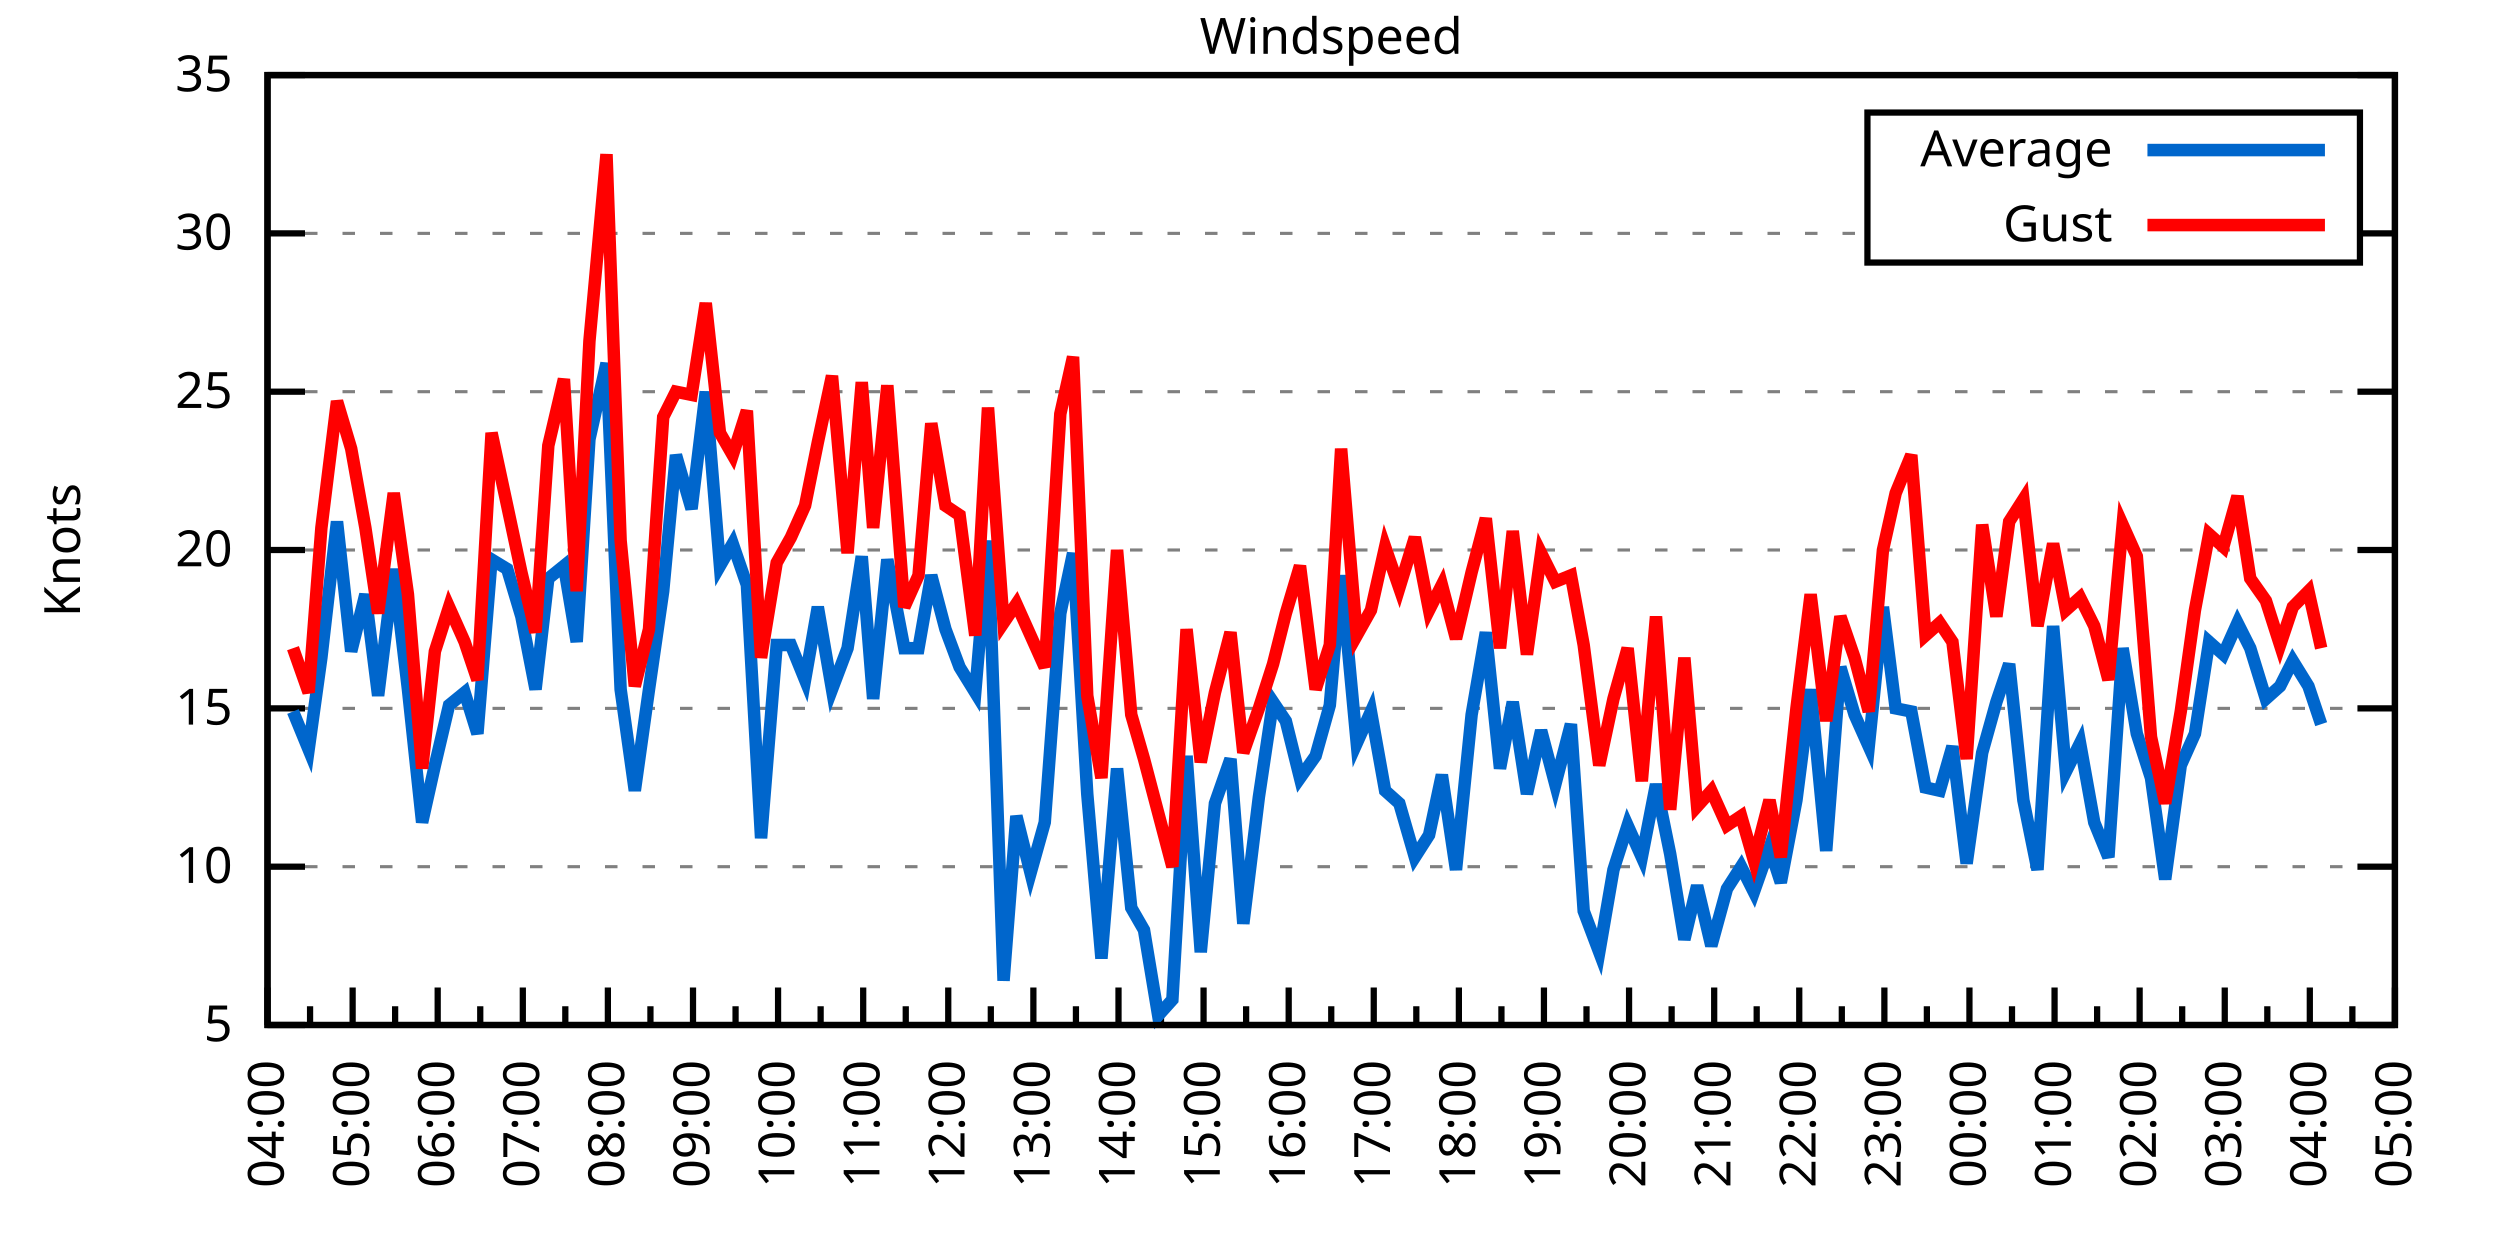
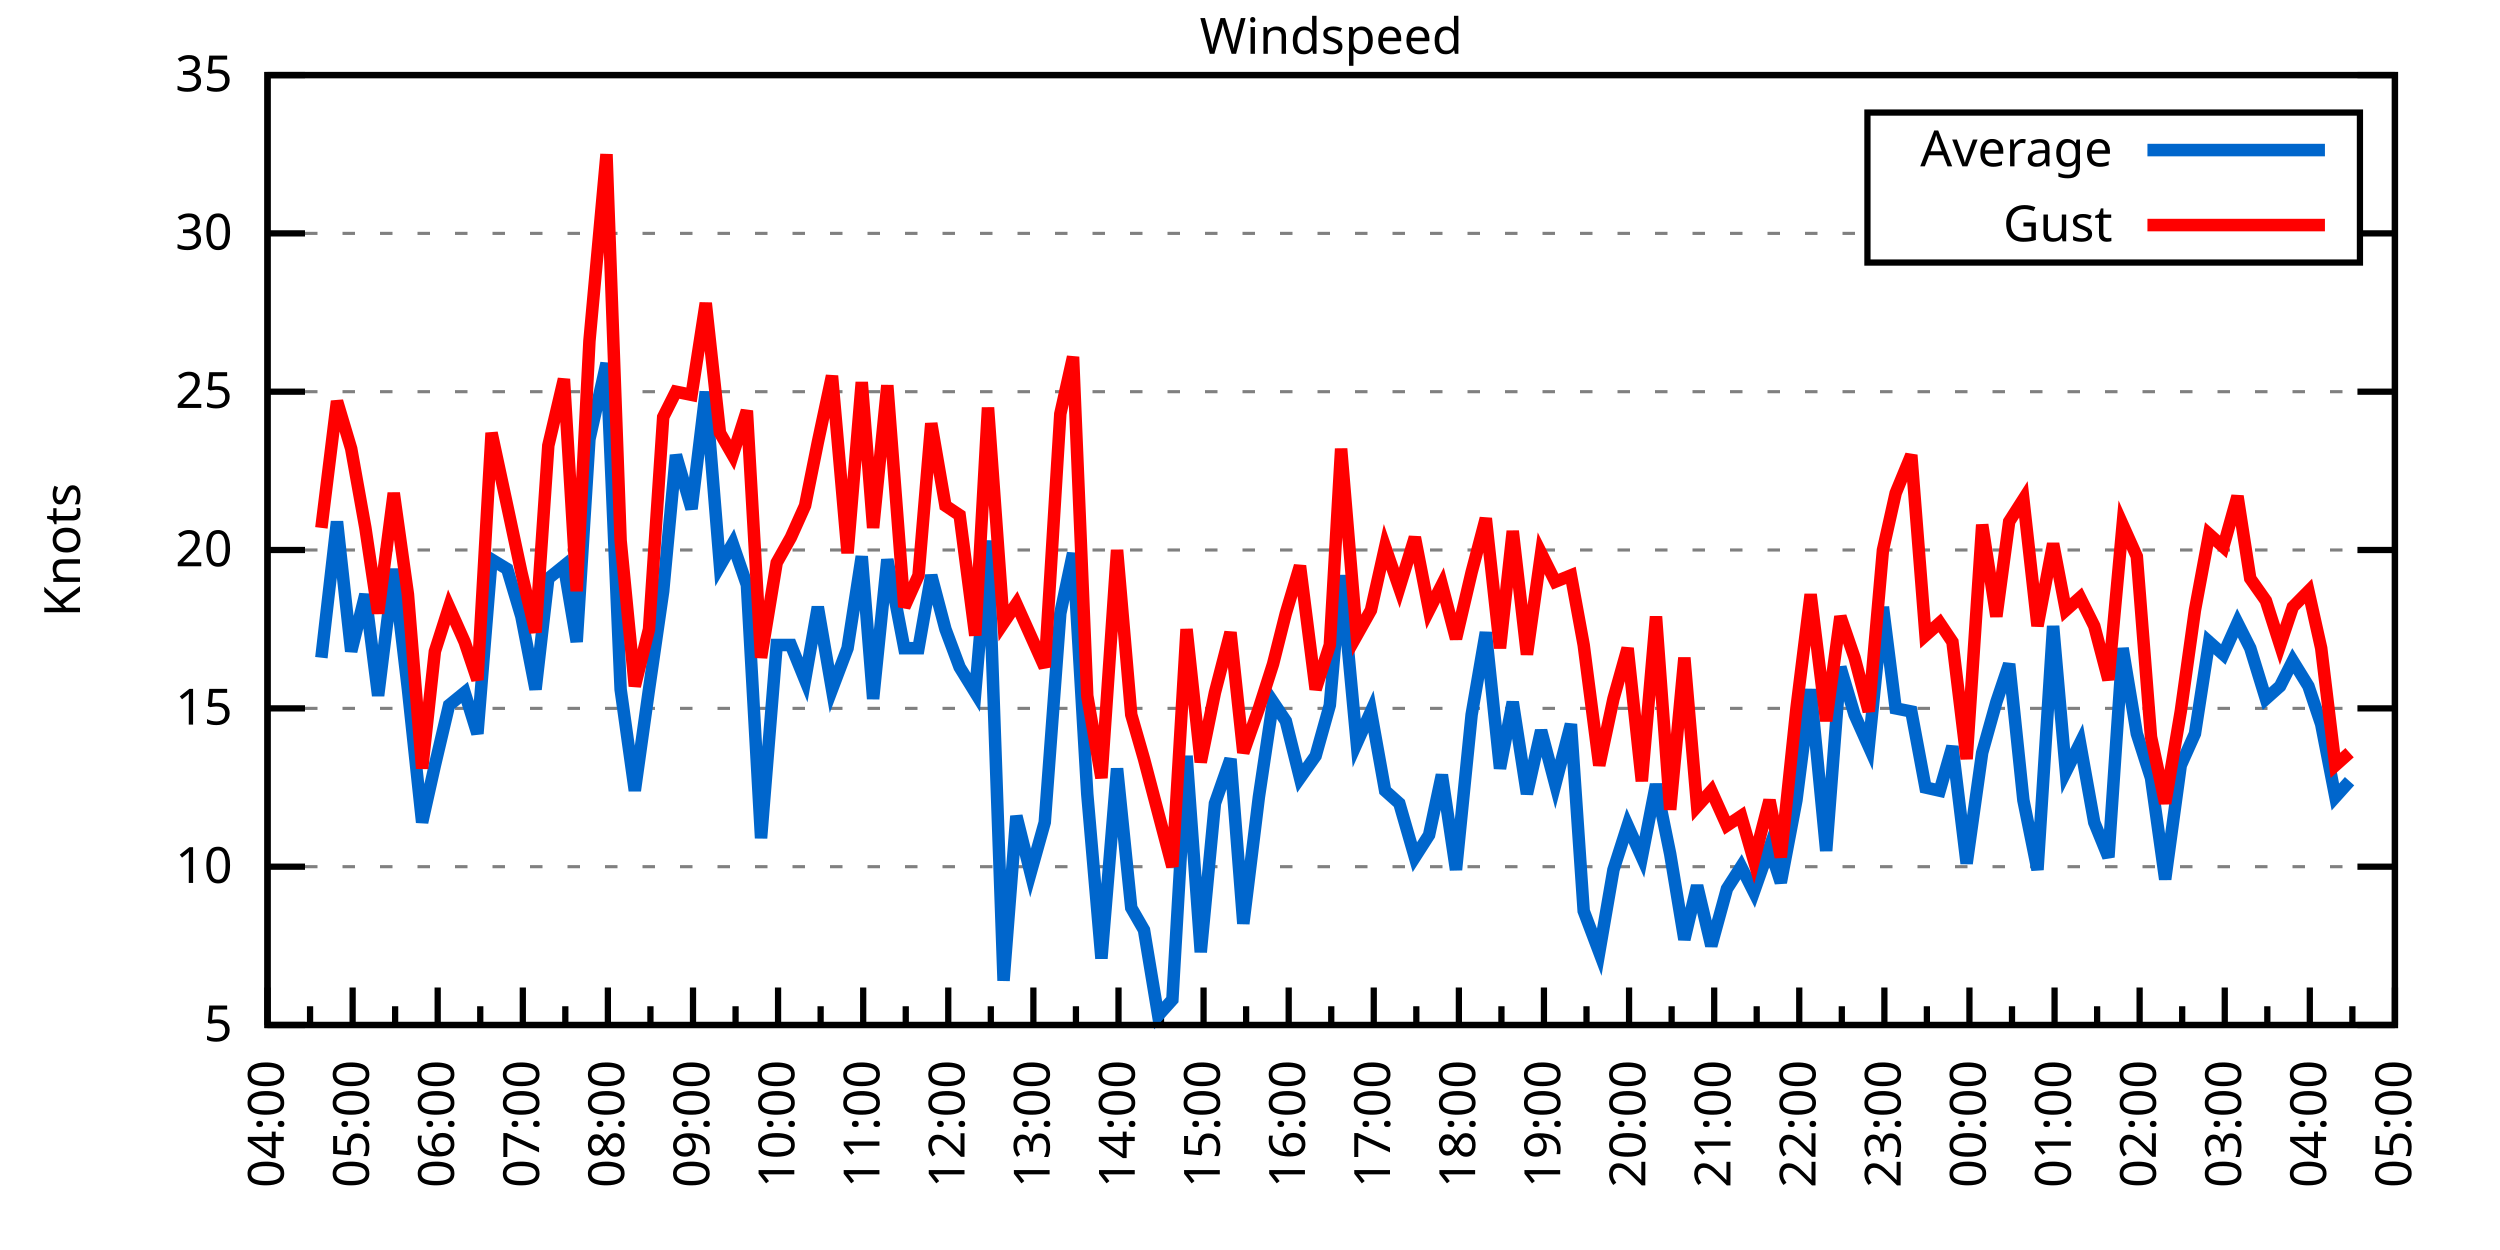
<svg xmlns="http://www.w3.org/2000/svg" xmlns:xlink="http://www.w3.org/1999/xlink" width="400" height="200" viewBox="0 0 400 200">
  <g id="gnuplot_canvas">
    <rect x="0" y="0" width="400" height="200" fill="none" />
    <defs>
      <circle id="gpDot" r="0.5" stroke-width="0.5" stroke="currentColor" />
      <path id="gpPt0" stroke-width="0.333" stroke="currentColor" d="M-1,0 h2 M0,-1 v2" />
      <path id="gpPt1" stroke-width="0.333" stroke="currentColor" d="M-1,-1 L1,1 M1,-1 L-1,1" />
      <path id="gpPt2" stroke-width="0.333" stroke="currentColor" d="M-1,0 L1,0 M0,-1 L0,1 M-1,-1 L1,1 M-1,1 L1,-1" />
      <rect id="gpPt3" stroke-width="0.333" stroke="currentColor" x="-1" y="-1" width="2" height="2" />
      <rect id="gpPt4" stroke-width="0.333" stroke="currentColor" fill="currentColor" x="-1" y="-1" width="2" height="2" />
      <circle id="gpPt5" stroke-width="0.333" stroke="currentColor" cx="0" cy="0" r="1" />
      <use xlink:href="#gpPt5" id="gpPt6" fill="currentColor" stroke="none" />
      <path id="gpPt7" stroke-width="0.333" stroke="currentColor" d="M0,-1.33 L-1.33,0.67 L1.33,0.67 z" />
      <use xlink:href="#gpPt7" id="gpPt8" fill="currentColor" stroke="none" />
      <use xlink:href="#gpPt7" id="gpPt9" stroke="currentColor" transform="rotate(180)" />
      <use xlink:href="#gpPt9" id="gpPt10" fill="currentColor" stroke="none" />
      <use xlink:href="#gpPt3" id="gpPt11" stroke="currentColor" transform="rotate(45)" />
      <use xlink:href="#gpPt11" id="gpPt12" fill="currentColor" stroke="none" />
      <path id="gpPt13" stroke-width="0.333" stroke="currentColor" d="M0,1.330 L1.265,0.411 L0.782,-1.067 L-0.782,-1.076 L-1.265,0.411 z" />
      <use xlink:href="#gpPt13" id="gpPt14" fill="currentColor" stroke="none" />
      <filter id="textbox" filterUnits="objectBoundingBox" x="0" y="0" height="1" width="1">
        <feFlood flood-color="white" flood-opacity="1" result="bgnd" />
        <feComposite in="SourceGraphic" in2="bgnd" operator="atop" />
      </filter>
      <filter id="greybox" filterUnits="objectBoundingBox" x="0" y="0" height="1" width="1">
        <feFlood flood-color="lightgrey" flood-opacity="1" result="grey" />
        <feComposite in="SourceGraphic" in2="grey" operator="atop" />
      </filter>
    </defs>
    <g fill="none" color="white" stroke="currentColor" stroke-width="1.00" stroke-linecap="butt" stroke-linejoin="miter">
</g>
    <g fill="none" color="black" stroke="currentColor" stroke-width="1.00" stroke-linecap="butt" stroke-linejoin="miter">
      <g stroke="none" shape-rendering="crispEdges">
        <polygon fill="rgb(255, 255, 255)" points="42.80,164.00 383.18,164.00 383.18,12.02 42.80,12.02 " />
      </g>
    </g>
    <g fill="none" color="black" stroke="currentColor" stroke-width="1.00" stroke-linecap="butt" stroke-linejoin="miter">
</g>
    <g fill="none" color="black" stroke="black" stroke-width="0.50" stroke-linecap="butt" stroke-linejoin="miter">
</g>
    <g fill="none" color="gray" stroke="currentColor" stroke-width="0.50" stroke-linecap="butt" stroke-linejoin="miter">
      <path stroke="gray" stroke-dasharray="2,4" class="gridline" d="M42.80,164.00 L383.19,164.00  " />
    </g>
    <g fill="none" color="gray" stroke="gray" stroke-width="1.00" stroke-linecap="butt" stroke-linejoin="miter">
</g>
    <g fill="none" color="black" stroke="currentColor" stroke-width="1.00" stroke-linecap="butt" stroke-linejoin="miter">
      <path stroke="black" d="M42.80,164.00 L48.80,164.00 M383.19,164.00 L377.19,164.00  " />
      <g transform="translate(37.20,166.60)" stroke="none" fill="black" font-family="Sans" font-size="8.00" text-anchor="end">
        <text>
          <tspan font-family="Sans"> 5</tspan>
        </text>
      </g>
    </g>
    <g fill="none" color="black" stroke="currentColor" stroke-width="1.00" stroke-linecap="butt" stroke-linejoin="miter">
</g>
    <g fill="none" color="black" stroke="black" stroke-width="0.50" stroke-linecap="butt" stroke-linejoin="miter">
</g>
    <g fill="none" color="gray" stroke="currentColor" stroke-width="0.50" stroke-linecap="butt" stroke-linejoin="miter">
      <path stroke="gray" stroke-dasharray="2,4" class="gridline" d="M42.80,138.67 L383.19,138.67  " />
    </g>
    <g fill="none" color="gray" stroke="gray" stroke-width="1.00" stroke-linecap="butt" stroke-linejoin="miter">
</g>
    <g fill="none" color="black" stroke="currentColor" stroke-width="1.00" stroke-linecap="butt" stroke-linejoin="miter">
      <path stroke="black" d="M42.80,138.67 L48.80,138.67 M383.19,138.67 L377.19,138.67  " />
      <g transform="translate(37.20,141.27)" stroke="none" fill="black" font-family="Sans" font-size="8.00" text-anchor="end">
        <text>
          <tspan font-family="Sans"> 10</tspan>
        </text>
      </g>
    </g>
    <g fill="none" color="black" stroke="currentColor" stroke-width="1.00" stroke-linecap="butt" stroke-linejoin="miter">
</g>
    <g fill="none" color="black" stroke="black" stroke-width="0.50" stroke-linecap="butt" stroke-linejoin="miter">
</g>
    <g fill="none" color="gray" stroke="currentColor" stroke-width="0.50" stroke-linecap="butt" stroke-linejoin="miter">
      <path stroke="gray" stroke-dasharray="2,4" class="gridline" d="M42.80,113.34 L383.19,113.34  " />
    </g>
    <g fill="none" color="gray" stroke="gray" stroke-width="1.00" stroke-linecap="butt" stroke-linejoin="miter">
</g>
    <g fill="none" color="black" stroke="currentColor" stroke-width="1.00" stroke-linecap="butt" stroke-linejoin="miter">
      <path stroke="black" d="M42.80,113.34 L48.80,113.34 M383.19,113.34 L377.19,113.34  " />
      <g transform="translate(37.20,115.94)" stroke="none" fill="black" font-family="Sans" font-size="8.00" text-anchor="end">
        <text>
          <tspan font-family="Sans"> 15</tspan>
        </text>
      </g>
    </g>
    <g fill="none" color="black" stroke="currentColor" stroke-width="1.00" stroke-linecap="butt" stroke-linejoin="miter">
</g>
    <g fill="none" color="black" stroke="black" stroke-width="0.50" stroke-linecap="butt" stroke-linejoin="miter">
</g>
    <g fill="none" color="gray" stroke="currentColor" stroke-width="0.50" stroke-linecap="butt" stroke-linejoin="miter">
      <path stroke="gray" stroke-dasharray="2,4" class="gridline" d="M42.80,88.00 L383.19,88.00  " />
    </g>
    <g fill="none" color="gray" stroke="gray" stroke-width="1.00" stroke-linecap="butt" stroke-linejoin="miter">
</g>
    <g fill="none" color="black" stroke="currentColor" stroke-width="1.00" stroke-linecap="butt" stroke-linejoin="miter">
      <path stroke="black" d="M42.80,88.00 L48.80,88.00 M383.19,88.00 L377.19,88.00  " />
      <g transform="translate(37.20,90.60)" stroke="none" fill="black" font-family="Sans" font-size="8.00" text-anchor="end">
        <text>
          <tspan font-family="Sans"> 20</tspan>
        </text>
      </g>
    </g>
    <g fill="none" color="black" stroke="currentColor" stroke-width="1.00" stroke-linecap="butt" stroke-linejoin="miter">
</g>
    <g fill="none" color="black" stroke="black" stroke-width="0.50" stroke-linecap="butt" stroke-linejoin="miter">
</g>
    <g fill="none" color="gray" stroke="currentColor" stroke-width="0.50" stroke-linecap="butt" stroke-linejoin="miter">
      <path stroke="gray" stroke-dasharray="2,4" class="gridline" d="M42.80,62.67 L383.19,62.67  " />
    </g>
    <g fill="none" color="gray" stroke="gray" stroke-width="1.00" stroke-linecap="butt" stroke-linejoin="miter">
</g>
    <g fill="none" color="black" stroke="currentColor" stroke-width="1.00" stroke-linecap="butt" stroke-linejoin="miter">
      <path stroke="black" d="M42.80,62.67 L48.80,62.67 M383.19,62.67 L377.19,62.67  " />
      <g transform="translate(37.20,65.27)" stroke="none" fill="black" font-family="Sans" font-size="8.00" text-anchor="end">
        <text>
          <tspan font-family="Sans"> 25</tspan>
        </text>
      </g>
    </g>
    <g fill="none" color="black" stroke="currentColor" stroke-width="1.00" stroke-linecap="butt" stroke-linejoin="miter">
</g>
    <g fill="none" color="black" stroke="black" stroke-width="0.50" stroke-linecap="butt" stroke-linejoin="miter">
</g>
    <g fill="none" color="gray" stroke="currentColor" stroke-width="0.50" stroke-linecap="butt" stroke-linejoin="miter">
      <path stroke="gray" stroke-dasharray="2,4" class="gridline" d="M42.80,37.34 L298.79,37.34 M377.59,37.34 L383.19,37.34  " />
    </g>
    <g fill="none" color="gray" stroke="gray" stroke-width="1.00" stroke-linecap="butt" stroke-linejoin="miter">
</g>
    <g fill="none" color="black" stroke="currentColor" stroke-width="1.00" stroke-linecap="butt" stroke-linejoin="miter">
      <path stroke="black" d="M42.80,37.34 L48.80,37.34 M383.19,37.34 L377.19,37.34  " />
      <g transform="translate(37.20,39.94)" stroke="none" fill="black" font-family="Sans" font-size="8.00" text-anchor="end">
        <text>
          <tspan font-family="Sans"> 30</tspan>
        </text>
      </g>
    </g>
    <g fill="none" color="black" stroke="currentColor" stroke-width="1.00" stroke-linecap="butt" stroke-linejoin="miter">
</g>
    <g fill="none" color="black" stroke="black" stroke-width="0.50" stroke-linecap="butt" stroke-linejoin="miter">
</g>
    <g fill="none" color="gray" stroke="currentColor" stroke-width="0.50" stroke-linecap="butt" stroke-linejoin="miter">
      <path stroke="gray" stroke-dasharray="2,4" class="gridline" d="M42.80,12.01 L383.19,12.01  " />
    </g>
    <g fill="none" color="gray" stroke="gray" stroke-width="1.00" stroke-linecap="butt" stroke-linejoin="miter">
</g>
    <g fill="none" color="black" stroke="currentColor" stroke-width="1.00" stroke-linecap="butt" stroke-linejoin="miter">
      <path stroke="black" d="M42.80,12.01 L48.80,12.01 M383.19,12.01 L377.19,12.01  " />
      <g transform="translate(37.20,14.61)" stroke="none" fill="black" font-family="Sans" font-size="8.00" text-anchor="end">
        <text>
          <tspan font-family="Sans"> 35</tspan>
        </text>
      </g>
    </g>
    <g fill="none" color="black" stroke="currentColor" stroke-width="1.00" stroke-linecap="butt" stroke-linejoin="miter">
      <path stroke="black" d="M42.80,164.00 L42.80,158.00  " />
      <g transform="translate(45.40,169.60) rotate(270)" stroke="none" fill="black" font-family="Sans" font-size="8.00" text-anchor="end">
        <text>
          <tspan font-family="Sans">04:00</tspan>
        </text>
      </g>
    </g>
    <g fill="none" color="black" stroke="currentColor" stroke-width="1.00" stroke-linecap="butt" stroke-linejoin="miter">
      <path stroke="black" d="M49.61,164.00 L49.61,161.00 M56.42,164.00 L56.42,158.00  " />
      <g transform="translate(59.02,169.60) rotate(270)" stroke="none" fill="black" font-family="Sans" font-size="8.00" text-anchor="end">
        <text>
          <tspan font-family="Sans">05:00</tspan>
        </text>
      </g>
    </g>
    <g fill="none" color="black" stroke="currentColor" stroke-width="1.00" stroke-linecap="butt" stroke-linejoin="miter">
      <path stroke="black" d="M63.22,164.00 L63.22,161.00 M70.03,164.00 L70.03,158.00  " />
      <g transform="translate(72.63,169.60) rotate(270)" stroke="none" fill="black" font-family="Sans" font-size="8.00" text-anchor="end">
        <text>
          <tspan font-family="Sans">06:00</tspan>
        </text>
      </g>
    </g>
    <g fill="none" color="black" stroke="currentColor" stroke-width="1.00" stroke-linecap="butt" stroke-linejoin="miter">
      <path stroke="black" d="M76.84,164.00 L76.84,161.00 M83.65,164.00 L83.65,158.00  " />
      <g transform="translate(86.25,169.60) rotate(270)" stroke="none" fill="black" font-family="Sans" font-size="8.00" text-anchor="end">
        <text>
          <tspan font-family="Sans">07:00</tspan>
        </text>
      </g>
    </g>
    <g fill="none" color="black" stroke="currentColor" stroke-width="1.00" stroke-linecap="butt" stroke-linejoin="miter">
      <path stroke="black" d="M90.45,164.00 L90.45,161.00 M97.26,164.00 L97.26,158.00  " />
      <g transform="translate(99.86,169.60) rotate(270)" stroke="none" fill="black" font-family="Sans" font-size="8.00" text-anchor="end">
        <text>
          <tspan font-family="Sans">08:00</tspan>
        </text>
      </g>
    </g>
    <g fill="none" color="black" stroke="currentColor" stroke-width="1.00" stroke-linecap="butt" stroke-linejoin="miter">
      <path stroke="black" d="M104.07,164.00 L104.07,161.00 M110.88,164.00 L110.88,158.00  " />
      <g transform="translate(113.48,169.60) rotate(270)" stroke="none" fill="black" font-family="Sans" font-size="8.00" text-anchor="end">
        <text>
          <tspan font-family="Sans">09:00</tspan>
        </text>
      </g>
    </g>
    <g fill="none" color="black" stroke="currentColor" stroke-width="1.00" stroke-linecap="butt" stroke-linejoin="miter">
      <path stroke="black" d="M117.69,164.00 L117.69,161.00 M124.49,164.00 L124.49,158.00  " />
      <g transform="translate(127.09,169.60) rotate(270)" stroke="none" fill="black" font-family="Sans" font-size="8.00" text-anchor="end">
        <text>
          <tspan font-family="Sans">10:00</tspan>
        </text>
      </g>
    </g>
    <g fill="none" color="black" stroke="currentColor" stroke-width="1.00" stroke-linecap="butt" stroke-linejoin="miter">
      <path stroke="black" d="M131.30,164.00 L131.30,161.00 M138.11,164.00 L138.11,158.00  " />
      <g transform="translate(140.71,169.60) rotate(270)" stroke="none" fill="black" font-family="Sans" font-size="8.00" text-anchor="end">
        <text>
          <tspan font-family="Sans">11:00</tspan>
        </text>
      </g>
    </g>
    <g fill="none" color="black" stroke="currentColor" stroke-width="1.00" stroke-linecap="butt" stroke-linejoin="miter">
      <path stroke="black" d="M144.92,164.00 L144.92,161.00 M151.72,164.00 L151.72,158.00  " />
      <g transform="translate(154.32,169.60) rotate(270)" stroke="none" fill="black" font-family="Sans" font-size="8.00" text-anchor="end">
        <text>
          <tspan font-family="Sans">12:00</tspan>
        </text>
      </g>
    </g>
    <g fill="none" color="black" stroke="currentColor" stroke-width="1.00" stroke-linecap="butt" stroke-linejoin="miter">
      <path stroke="black" d="M158.53,164.00 L158.53,161.00 M165.34,164.00 L165.34,158.00  " />
      <g transform="translate(167.94,169.60) rotate(270)" stroke="none" fill="black" font-family="Sans" font-size="8.00" text-anchor="end">
        <text>
          <tspan font-family="Sans">13:00</tspan>
        </text>
      </g>
    </g>
    <g fill="none" color="black" stroke="currentColor" stroke-width="1.00" stroke-linecap="butt" stroke-linejoin="miter">
      <path stroke="black" d="M172.15,164.00 L172.15,161.00 M178.96,164.00 L178.96,158.00  " />
      <g transform="translate(181.56,169.60) rotate(270)" stroke="none" fill="black" font-family="Sans" font-size="8.00" text-anchor="end">
        <text>
          <tspan font-family="Sans">14:00</tspan>
        </text>
      </g>
    </g>
    <g fill="none" color="black" stroke="currentColor" stroke-width="1.00" stroke-linecap="butt" stroke-linejoin="miter">
      <path stroke="black" d="M185.76,164.00 L185.76,161.00 M192.57,164.00 L192.57,158.00  " />
      <g transform="translate(195.17,169.60) rotate(270)" stroke="none" fill="black" font-family="Sans" font-size="8.00" text-anchor="end">
        <text>
          <tspan font-family="Sans">15:00</tspan>
        </text>
      </g>
    </g>
    <g fill="none" color="black" stroke="currentColor" stroke-width="1.00" stroke-linecap="butt" stroke-linejoin="miter">
      <path stroke="black" d="M199.38,164.00 L199.38,161.00 M206.19,164.00 L206.19,158.00  " />
      <g transform="translate(208.79,169.60) rotate(270)" stroke="none" fill="black" font-family="Sans" font-size="8.00" text-anchor="end">
        <text>
          <tspan font-family="Sans">16:00</tspan>
        </text>
      </g>
    </g>
    <g fill="none" color="black" stroke="currentColor" stroke-width="1.00" stroke-linecap="butt" stroke-linejoin="miter">
      <path stroke="black" d="M213.00,164.00 L213.00,161.00 M219.80,164.00 L219.80,158.00  " />
      <g transform="translate(222.40,169.60) rotate(270)" stroke="none" fill="black" font-family="Sans" font-size="8.00" text-anchor="end">
        <text>
          <tspan font-family="Sans">17:00</tspan>
        </text>
      </g>
    </g>
    <g fill="none" color="black" stroke="currentColor" stroke-width="1.00" stroke-linecap="butt" stroke-linejoin="miter">
      <path stroke="black" d="M226.61,164.00 L226.61,161.00 M233.42,164.00 L233.42,158.00  " />
      <g transform="translate(236.02,169.60) rotate(270)" stroke="none" fill="black" font-family="Sans" font-size="8.00" text-anchor="end">
        <text>
          <tspan font-family="Sans">18:00</tspan>
        </text>
      </g>
    </g>
    <g fill="none" color="black" stroke="currentColor" stroke-width="1.00" stroke-linecap="butt" stroke-linejoin="miter">
      <path stroke="black" d="M240.23,164.00 L240.23,161.00 M247.03,164.00 L247.03,158.00  " />
      <g transform="translate(249.63,169.60) rotate(270)" stroke="none" fill="black" font-family="Sans" font-size="8.00" text-anchor="end">
        <text>
          <tspan font-family="Sans">19:00</tspan>
        </text>
      </g>
    </g>
    <g fill="none" color="black" stroke="currentColor" stroke-width="1.00" stroke-linecap="butt" stroke-linejoin="miter">
      <path stroke="black" d="M253.84,164.00 L253.84,161.00 M260.65,164.00 L260.65,158.00  " />
      <g transform="translate(263.25,169.60) rotate(270)" stroke="none" fill="black" font-family="Sans" font-size="8.00" text-anchor="end">
        <text>
          <tspan font-family="Sans">20:00</tspan>
        </text>
      </g>
    </g>
    <g fill="none" color="black" stroke="currentColor" stroke-width="1.00" stroke-linecap="butt" stroke-linejoin="miter">
      <path stroke="black" d="M267.46,164.00 L267.46,161.00 M274.27,164.00 L274.27,158.00  " />
      <g transform="translate(276.87,169.60) rotate(270)" stroke="none" fill="black" font-family="Sans" font-size="8.00" text-anchor="end">
        <text>
          <tspan font-family="Sans">21:00</tspan>
        </text>
      </g>
    </g>
    <g fill="none" color="black" stroke="currentColor" stroke-width="1.00" stroke-linecap="butt" stroke-linejoin="miter">
      <path stroke="black" d="M281.07,164.00 L281.07,161.00 M287.88,164.00 L287.88,158.00  " />
      <g transform="translate(290.48,169.60) rotate(270)" stroke="none" fill="black" font-family="Sans" font-size="8.00" text-anchor="end">
        <text>
          <tspan font-family="Sans">22:00</tspan>
        </text>
      </g>
    </g>
    <g fill="none" color="black" stroke="currentColor" stroke-width="1.00" stroke-linecap="butt" stroke-linejoin="miter">
      <path stroke="black" d="M294.69,164.00 L294.69,161.00 M301.50,164.00 L301.50,158.00  " />
      <g transform="translate(304.10,169.60) rotate(270)" stroke="none" fill="black" font-family="Sans" font-size="8.00" text-anchor="end">
        <text>
          <tspan font-family="Sans">23:00</tspan>
        </text>
      </g>
    </g>
    <g fill="none" color="black" stroke="currentColor" stroke-width="1.00" stroke-linecap="butt" stroke-linejoin="miter">
      <path stroke="black" d="M308.30,164.00 L308.30,161.00 M315.11,164.00 L315.11,158.00  " />
      <g transform="translate(317.71,169.60) rotate(270)" stroke="none" fill="black" font-family="Sans" font-size="8.00" text-anchor="end">
        <text>
          <tspan font-family="Sans">00:00</tspan>
        </text>
      </g>
    </g>
    <g fill="none" color="black" stroke="currentColor" stroke-width="1.00" stroke-linecap="butt" stroke-linejoin="miter">
      <path stroke="black" d="M321.92,164.00 L321.92,161.00 M328.73,164.00 L328.73,158.00  " />
      <g transform="translate(331.33,169.60) rotate(270)" stroke="none" fill="black" font-family="Sans" font-size="8.00" text-anchor="end">
        <text>
          <tspan font-family="Sans">01:00</tspan>
        </text>
      </g>
    </g>
    <g fill="none" color="black" stroke="currentColor" stroke-width="1.00" stroke-linecap="butt" stroke-linejoin="miter">
      <path stroke="black" d="M335.54,164.00 L335.54,161.00 M342.34,164.00 L342.34,158.00  " />
      <g transform="translate(344.94,169.60) rotate(270)" stroke="none" fill="black" font-family="Sans" font-size="8.00" text-anchor="end">
        <text>
          <tspan font-family="Sans">02:00</tspan>
        </text>
      </g>
    </g>
    <g fill="none" color="black" stroke="currentColor" stroke-width="1.00" stroke-linecap="butt" stroke-linejoin="miter">
      <path stroke="black" d="M349.15,164.00 L349.15,161.00 M355.96,164.00 L355.96,158.00  " />
      <g transform="translate(358.56,169.60) rotate(270)" stroke="none" fill="black" font-family="Sans" font-size="8.00" text-anchor="end">
        <text>
          <tspan font-family="Sans">03:00</tspan>
        </text>
      </g>
    </g>
    <g fill="none" color="black" stroke="currentColor" stroke-width="1.00" stroke-linecap="butt" stroke-linejoin="miter">
      <path stroke="black" d="M362.77,164.00 L362.77,161.00 M369.57,164.00 L369.57,158.00  " />
      <g transform="translate(372.17,169.60) rotate(270)" stroke="none" fill="black" font-family="Sans" font-size="8.00" text-anchor="end">
        <text>
          <tspan font-family="Sans">04:00</tspan>
        </text>
      </g>
    </g>
    <g fill="none" color="black" stroke="currentColor" stroke-width="1.00" stroke-linecap="butt" stroke-linejoin="miter">
      <path stroke="black" d="M376.38,164.00 L376.38,161.00 M383.19,164.00 L383.19,158.00  " />
      <g transform="translate(385.79,169.60) rotate(270)" stroke="none" fill="black" font-family="Sans" font-size="8.00" text-anchor="end">
        <text>
          <tspan font-family="Sans">05:00</tspan>
        </text>
      </g>
    </g>
    <g fill="none" color="black" stroke="currentColor" stroke-width="1.00" stroke-linecap="butt" stroke-linejoin="miter">
</g>
    <g fill="none" color="black" stroke="currentColor" stroke-width="1.00" stroke-linecap="butt" stroke-linejoin="miter">
      <path stroke="black" d="M42.80,12.01 L42.80,164.00 L383.19,164.00 L383.19,12.01 L42.80,12.01 Z  " />
    </g>
    <g fill="none" color="black" stroke="currentColor" stroke-width="1.00" stroke-linecap="butt" stroke-linejoin="miter">
      <g transform="translate(12.80,88.01) rotate(270)" stroke="none" fill="black" font-family="Sans" font-size="8.00" text-anchor="middle">
        <text>
          <tspan font-family="Sans">Knots</tspan>
        </text>
      </g>
    </g>
    <g fill="none" color="black" stroke="currentColor" stroke-width="1.00" stroke-linecap="butt" stroke-linejoin="miter">
</g>
    <g fill="none" color="black" stroke="currentColor" stroke-width="1.00" stroke-linecap="butt" stroke-linejoin="miter">
      <path stroke="black" d="M298.79,42.01 L298.79,18.01 L377.59,18.01 L377.59,42.01 L298.79,42.01 Z  " />
    </g>
    <g id="Windspeed_plot_1">
      <g fill="none" color="white" stroke="black" stroke-width="2.00" stroke-linecap="butt" stroke-linejoin="miter">
</g>
      <g fill="none" color="black" stroke="currentColor" stroke-width="2.00" stroke-linecap="butt" stroke-linejoin="miter">
        <g transform="translate(337.99,26.61)" stroke="none" fill="black" font-family="Sans" font-size="8.00" text-anchor="end">
          <text>
            <tspan font-family="Sans">Average</tspan>
          </text>
        </g>
      </g>
      <g fill="none" color="black" stroke="currentColor" stroke-width="2.00" stroke-linecap="butt" stroke-linejoin="miter">
-         <path stroke="rgb(  0, 102, 204)" d="M343.59,24.01 L371.99,24.01 M46.88,113.84 L49.38,119.92 L51.42,105.23 L53.92,83.45 L56.19,104.22 L58.46,95.10   L60.50,111.31 L63.00,91.04 L65.27,110.30 L67.54,131.58 L69.58,122.46 L71.85,112.83 L74.34,110.80 L76.39,117.39   L78.65,89.52 L81.15,91.04 L83.42,98.64 L85.69,110.30 L87.73,92.56 L90.23,90.54 L92.27,102.70 L94.31,70.27   L97.04,58.11 L99.30,110.30 L101.57,126.51 L103.84,110.30 L106.11,94.59 L108.15,72.81 L110.65,81.42 L112.92,62.67   L115.19,90.54 L117.23,86.99 L119.50,93.58 L121.77,134.11 L124.27,103.20 L126.54,103.20 L128.81,108.78 L130.85,97.12   L133.12,110.30 L135.61,103.71 L137.88,89.02 L139.70,111.82 L141.97,89.52 L144.69,103.71 L146.96,103.71 L149.00,92.06   L151.27,100.67 L153.54,106.75 L156.04,110.80 L158.08,86.49 L160.57,156.91 L162.62,130.56 L164.89,139.68 L167.16,131.58   L169.65,98.14 L171.69,88.51 L173.96,127.02 L176.23,153.36 L178.73,122.96 L181.00,145.25 L183.04,148.80 L185.31,162.48   L187.58,159.95 L189.85,120.94 L192.12,152.35 L194.39,128.54 L196.88,121.44 L198.93,147.79 L201.42,127.52 L203.69,112.32   L205.73,115.36 L208.00,124.48 L210.50,120.94 L212.77,112.83 L214.58,92.06 L217.08,118.91 L219.35,113.84 L221.62,126.51   L223.89,128.54 L226.38,137.15 L228.65,133.60 L230.70,123.98 L232.96,139.17 L235.46,114.35 L237.73,101.18 L240.00,122.96   L242.04,112.32 L244.31,127.02 L246.58,116.88 L248.85,125.50 L251.35,115.87 L253.39,145.76 L255.88,152.35 L258.15,139.17   L260.42,132.08 L262.69,137.15 L264.96,125.50 L267.23,136.64 L269.50,150.32 L271.54,141.71 L273.81,151.33 L276.31,142.21   L278.58,138.67 L280.62,142.72 L283.12,135.63 L284.93,141.20 L287.43,128.03 L289.70,110.30 L292.19,136.14 L294.46,106.75   L296.73,114.35 L299.00,119.42 L301.27,97.12 L303.31,113.34 L305.81,113.84 L308.08,126.00 L310.35,126.51 L312.39,119.42   L314.66,138.16 L317.15,120.43 L319.42,112.32 L321.47,106.24 L323.74,128.03 L326.00,139.17 L328.50,100.16 L330.54,123.47   L332.81,118.91 L335.08,131.58 L337.35,137.15 L339.62,103.71 L341.89,117.39 L344.16,124.48 L346.43,140.69 L348.92,122.46   L351.19,117.39 L353.46,102.70 L355.73,104.72 L358.00,99.66 L360.04,103.71 L362.54,111.82 L364.81,109.79 L366.85,105.74   L369.35,109.79 L371.39,115.87  " />
+         <path stroke="rgb(  0, 102, 204)" d="M343.59,24.01 L371.99,24.01 M51.42,105.23 L53.92,83.45 L56.19,104.22 L58.46,95.10 L60.50,111.31 L63.00,91.04   L65.27,110.30 L67.54,131.58 L69.58,122.46 L71.85,112.83 L74.34,110.80 L76.39,117.39 L78.65,89.52 L81.15,91.04   L83.42,98.64 L85.69,110.30 L87.73,92.56 L90.23,90.54 L92.27,102.70 L94.31,70.27 L97.04,58.11 L99.30,110.30   L101.57,126.51 L103.84,110.30 L106.11,94.59 L108.15,72.81 L110.65,81.42 L112.92,62.67 L115.19,90.54 L117.23,86.99   L119.50,93.58 L121.77,134.11 L124.27,103.20 L126.54,103.20 L128.81,108.78 L130.85,97.12 L133.12,110.30 L135.61,103.71   L137.88,89.02 L139.70,111.82 L141.97,89.52 L144.69,103.71 L146.96,103.71 L149.00,92.06 L151.27,100.67 L153.54,106.75   L156.04,110.80 L158.08,86.49 L160.57,156.91 L162.62,130.56 L164.89,139.68 L167.16,131.58 L169.65,98.14 L171.69,88.51   L173.96,127.02 L176.23,153.36 L178.73,122.96 L181.00,145.25 L183.04,148.80 L185.31,162.48 L187.58,159.95 L189.85,120.94   L192.12,152.35 L194.39,128.54 L196.88,121.44 L198.93,147.79 L201.42,127.52 L203.69,112.32 L205.73,115.36 L208.00,124.48   L210.50,120.94 L212.77,112.83 L214.58,92.06 L217.08,118.91 L219.35,113.84 L221.62,126.51 L223.89,128.54 L226.38,137.15   L228.65,133.60 L230.70,123.98 L232.96,139.17 L235.46,114.35 L237.73,101.18 L240.00,122.96 L242.04,112.32 L244.31,127.02   L246.58,116.88 L248.85,125.50 L251.35,115.87 L253.39,145.76 L255.88,152.35 L258.15,139.17 L260.42,132.08 L262.69,137.15   L264.96,125.50 L267.23,136.64 L269.50,150.32 L271.54,141.71 L273.81,151.33 L276.31,142.21 L278.58,138.67 L280.62,142.72   L283.12,135.63 L284.93,141.20 L287.43,128.03 L289.70,110.30 L292.19,136.14 L294.46,106.75 L296.73,114.35 L299.00,119.42   L301.27,97.12 L303.31,113.34 L305.81,113.84 L308.08,126.00 L310.35,126.51 L312.39,119.42 L314.66,138.16 L317.15,120.43   L319.42,112.32 L321.47,106.24 L323.74,128.03 L326.00,139.17 L328.50,100.16 L330.54,123.47 L332.81,118.91 L335.08,131.58   L337.35,137.15 L339.62,103.71 L341.89,117.39 L344.16,124.48 L346.43,140.69 L348.92,122.46 L351.19,117.39 L353.46,102.70   L355.73,104.72 L358.00,99.66 L360.04,103.71 L362.54,111.82 L364.81,109.79 L366.85,105.74 L369.35,109.79 L371.39,115.87   L373.66,127.52 L375.93,124.99  " />
      </g>
    </g>
    <g id="Windspeed_plot_2">
      <g fill="none" color="black" stroke="currentColor" stroke-width="2.00" stroke-linecap="butt" stroke-linejoin="miter">
        <g transform="translate(337.99,38.61)" stroke="none" fill="black" font-family="Sans" font-size="8.00" text-anchor="end">
          <text>
            <tspan font-family="Sans">Gust</tspan>
          </text>
        </g>
      </g>
      <g fill="none" color="black" stroke="currentColor" stroke-width="2.00" stroke-linecap="butt" stroke-linejoin="miter">
-         <path stroke="rgb(255,   0,   0)" d="M343.59,36.01 L371.99,36.01 M46.88,103.71 L49.38,110.80 L51.42,84.46 L53.92,64.19 L56.19,71.79 L58.46,84.46   L60.50,98.14 L63.00,78.89 L65.27,95.10 L67.54,122.96 L69.58,104.22 L71.85,97.12 L74.34,102.70 L76.39,108.78   L78.65,69.26 L81.15,80.91 L83.42,91.55 L85.69,101.18 L87.73,71.29 L90.23,60.65 L92.27,94.59 L94.31,54.57   L97.04,24.68 L99.30,86.49 L101.57,109.79 L103.84,100.67 L106.11,66.73 L108.15,62.67 L110.65,63.18 L112.92,48.49   L115.19,69.26 L117.23,72.81 L119.50,65.71 L121.77,105.23 L124.27,90.03 L126.54,85.98 L128.81,80.91 L130.85,70.78   L133.12,60.14 L135.61,88.51 L137.88,61.15 L139.70,84.46 L141.97,61.66 L144.69,97.12 L146.96,92.06 L149.00,67.74   L151.27,80.91 L153.54,82.43 L156.04,101.68 L158.08,65.21 L160.57,99.66 L162.62,96.62 L164.89,101.68 L167.16,106.75   L169.65,66.22 L171.69,57.10 L173.96,111.31 L176.23,124.48 L178.73,88.00 L181.00,114.35 L183.04,121.44 L185.31,130.06   L187.58,138.67 L189.85,100.67 L192.12,121.95 L194.39,110.80 L196.88,101.18 L198.93,120.43 L201.42,113.34 L203.69,106.24   L205.73,98.14 L208.00,90.54 L210.50,110.30 L212.77,103.20 L214.58,71.79 L217.08,101.68 L219.35,97.63 L221.62,87.50   L223.89,94.08 L226.38,85.98 L228.65,97.63 L230.70,93.58 L232.96,102.19 L235.46,91.55 L237.73,82.94 L240.00,103.71   L242.04,84.97 L244.31,104.72 L246.58,88.51 L248.85,93.07 L251.35,92.06 L253.39,103.20 L255.88,122.46 L258.15,111.82   L260.42,103.71 L262.69,124.99 L264.96,98.64 L267.23,129.55 L269.50,105.23 L271.54,129.04 L273.81,126.51 L276.31,132.08   L278.58,130.56 L280.62,137.66 L283.12,128.03 L284.93,137.15 L287.43,113.34 L289.70,95.10 L292.19,115.36 L294.46,98.64   L296.73,105.23 L299.00,113.84 L301.27,88.00 L303.31,78.89 L305.81,72.81 L308.08,101.68 L310.35,99.66 L312.39,102.70   L314.66,121.44 L317.15,83.95 L319.42,98.64 L321.47,83.45 L323.74,79.90 L326.00,100.16 L328.50,86.99 L330.54,97.63   L332.81,95.60 L335.08,100.16 L337.35,108.78 L339.62,83.95 L341.89,89.02 L344.16,117.90 L346.43,128.54 L348.92,113.84   L351.19,97.63 L353.46,85.47 L355.73,87.50 L358.00,79.39 L360.04,92.56 L362.54,96.11 L364.81,103.20 L366.85,97.12   L369.35,94.59 L371.39,103.71  " />
+         <path stroke="rgb(255,   0,   0)" d="M343.59,36.01 L371.99,36.01 M51.42,84.46 L53.92,64.19 L56.19,71.79 L58.46,84.46 L60.50,98.14 L63.00,78.89   L65.27,95.10 L67.54,122.96 L69.58,104.22 L71.85,97.12 L74.34,102.70 L76.39,108.78 L78.65,69.26 L81.15,80.91   L83.42,91.55 L85.69,101.18 L87.73,71.29 L90.23,60.65 L92.27,94.59 L94.31,54.57 L97.04,24.68 L99.30,86.49   L101.57,109.79 L103.84,100.67 L106.11,66.73 L108.15,62.67 L110.65,63.18 L112.92,48.49 L115.19,69.26 L117.23,72.81   L119.50,65.71 L121.77,105.23 L124.27,90.03 L126.54,85.98 L128.81,80.91 L130.85,70.78 L133.12,60.14 L135.61,88.51   L137.88,61.15 L139.70,84.46 L141.97,61.66 L144.69,97.12 L146.96,92.06 L149.00,67.74 L151.27,80.91 L153.54,82.43   L156.04,101.68 L158.08,65.21 L160.57,99.66 L162.62,96.62 L164.89,101.68 L167.16,106.75 L169.65,66.22 L171.69,57.10   L173.96,111.31 L176.23,124.48 L178.73,88.00 L181.00,114.35 L183.04,121.44 L185.31,130.06 L187.58,138.67 L189.85,100.67   L192.12,121.95 L194.39,110.80 L196.88,101.18 L198.93,120.43 L201.42,113.34 L203.69,106.24 L205.73,98.14 L208.00,90.54   L210.50,110.30 L212.77,103.20 L214.58,71.79 L217.08,101.68 L219.35,97.63 L221.62,87.50 L223.89,94.08 L226.38,85.98   L228.65,97.63 L230.70,93.58 L232.96,102.19 L235.46,91.55 L237.73,82.94 L240.00,103.71 L242.04,84.97 L244.31,104.72   L246.58,88.51 L248.85,93.07 L251.35,92.06 L253.39,103.20 L255.88,122.46 L258.15,111.82 L260.42,103.71 L262.69,124.99   L264.96,98.64 L267.23,129.55 L269.50,105.23 L271.54,129.04 L273.81,126.51 L276.31,132.08 L278.58,130.56 L280.62,137.66   L283.12,128.03 L284.93,137.15 L287.43,113.34 L289.70,95.10 L292.19,115.36 L294.46,98.64 L296.73,105.23 L299.00,113.84   L301.27,88.00 L303.31,78.89 L305.81,72.81 L308.08,101.68 L310.35,99.66 L312.39,102.70 L314.66,121.44 L317.15,83.95   L319.42,98.64 L321.47,83.45 L323.74,79.90 L326.00,100.16 L328.50,86.99 L330.54,97.63 L332.81,95.60 L335.08,100.16   L337.35,108.78 L339.62,83.95 L341.89,89.02 L344.16,117.90 L346.43,128.54 L348.92,113.84 L351.19,97.63 L353.46,85.47   L355.73,87.50 L358.00,79.39 L360.04,92.56 L362.54,96.11 L364.81,103.20 L366.85,97.12 L369.35,94.59 L371.39,103.71   L373.66,122.46 L375.93,120.43  " />
      </g>
    </g>
    <g fill="none" color="black" stroke="currentColor" stroke-width="2.00" stroke-linecap="butt" stroke-linejoin="miter">
</g>
    <g fill="none" color="black" stroke="black" stroke-width="1.00" stroke-linecap="butt" stroke-linejoin="miter">
</g>
    <g fill="none" color="black" stroke="currentColor" stroke-width="1.00" stroke-linecap="butt" stroke-linejoin="miter">
      <path stroke="black" d="M42.80,12.01 L42.80,164.00 L383.19,164.00 L383.19,12.01 L42.80,12.01 Z  " />
    </g>
    <g fill="none" color="black" stroke="currentColor" stroke-width="1.00" stroke-linecap="butt" stroke-linejoin="miter">
      <g transform="translate(212.99,8.61)" stroke="none" fill="black" font-family="Sans" font-size="8.00" text-anchor="middle">
        <text>
          <tspan font-family="Sans">Windspeed</tspan>
        </text>
      </g>
    </g>
    <g fill="none" color="black" stroke="currentColor" stroke-width="1.00" stroke-linecap="butt" stroke-linejoin="miter">
</g>
  </g>
</svg>
